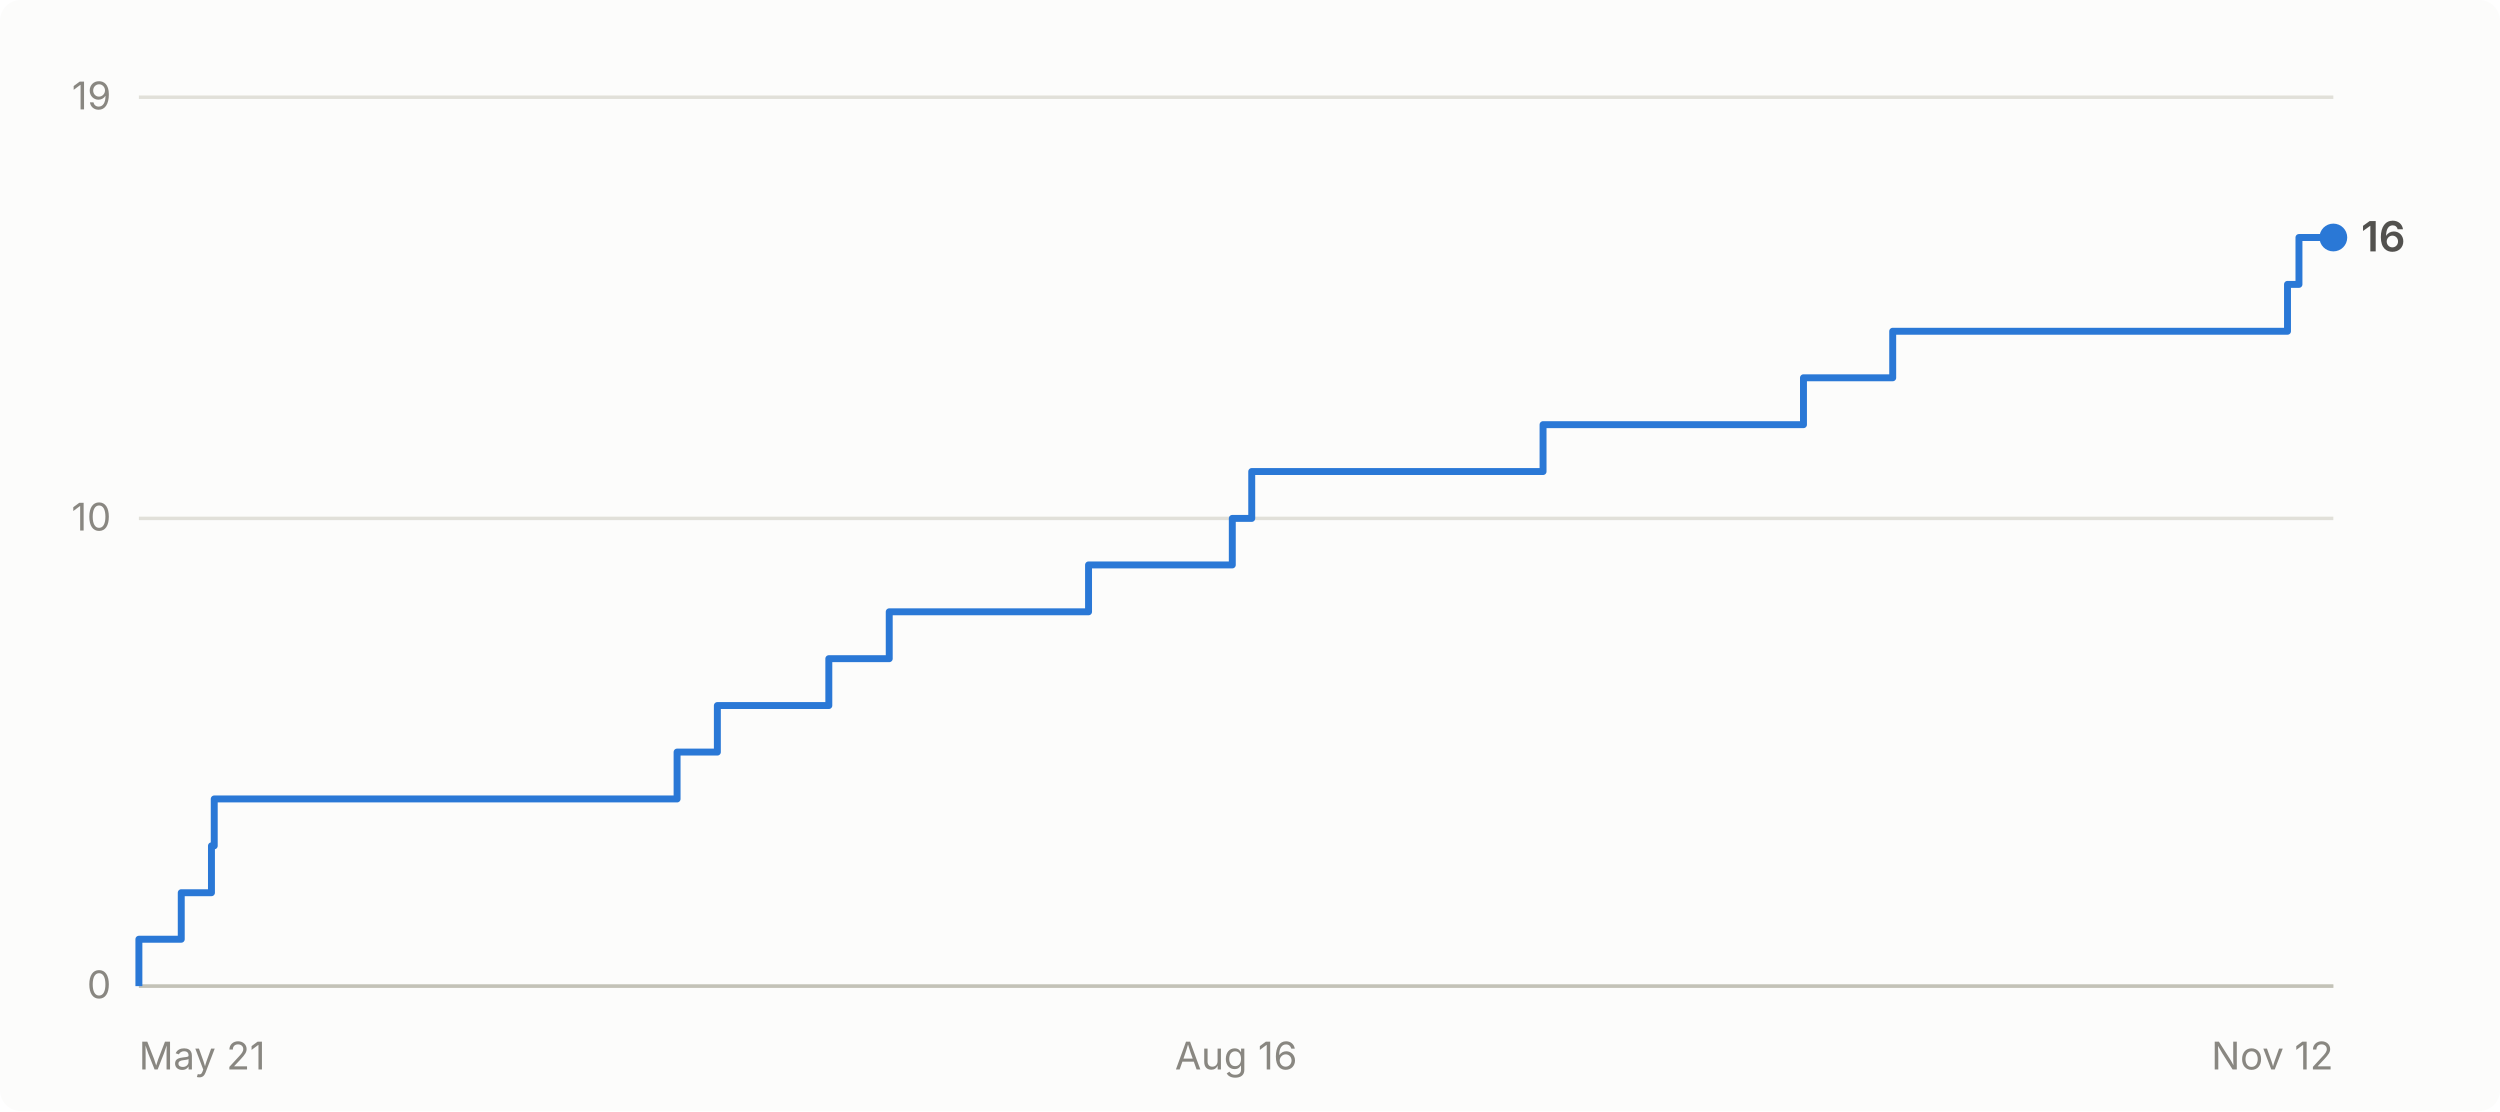
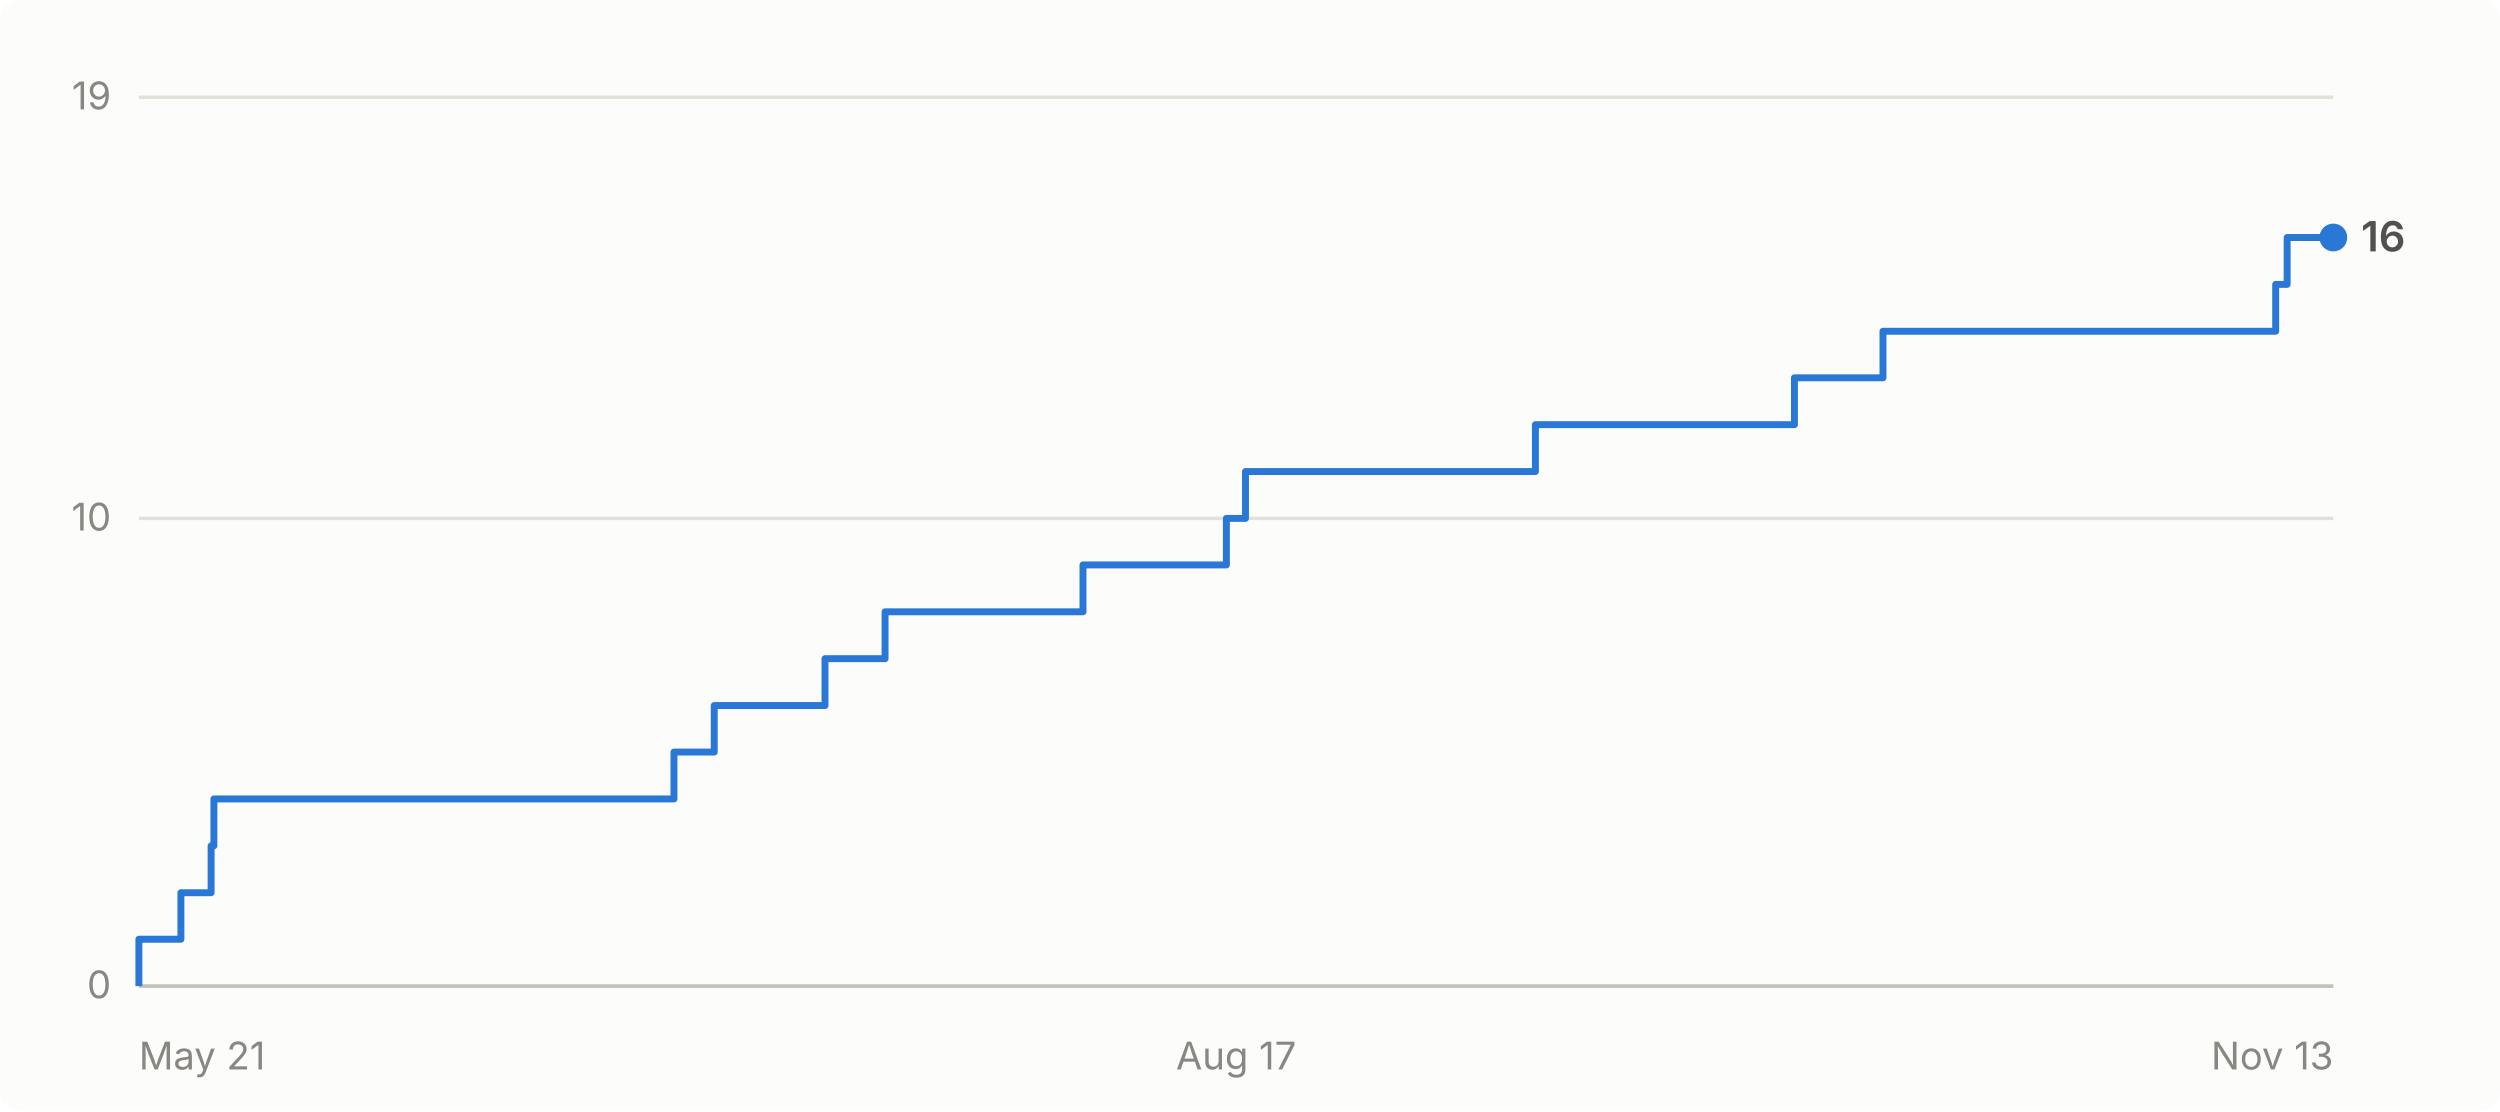
- <svg xmlns="http://www.w3.org/2000/svg" viewBox="0 0 720 320" width="720" height="320" role="img" aria-label="Cumulative GitHub stars for abhiunix/AgentHarbor: 16 as of Nov 12">
+ <svg xmlns="http://www.w3.org/2000/svg" viewBox="0 0 720 320" width="720" height="320" role="img" aria-label="Cumulative GitHub stars for abhiunix/AgentHarbor: 16 as of Nov 13">
  <rect width="720" height="320" fill="#fcfcfb" rx="6" />
  <g font-family="system-ui, -apple-system, 'Segoe UI', sans-serif">
    <line x1="40" y1="284.0" x2="672" y2="284.0" stroke="#e1e0d9" stroke-width="1" />
    <text x="32" y="287.5" text-anchor="end" fill="#898781" font-size="11">0</text>
    <line x1="40" y1="149.3" x2="672" y2="149.3" stroke="#e1e0d9" stroke-width="1" />
    <text x="32" y="152.8" text-anchor="end" fill="#898781" font-size="11">10</text>
    <line x1="40" y1="28.0" x2="672" y2="28.0" stroke="#e1e0d9" stroke-width="1" />
    <text x="32" y="31.5" text-anchor="end" fill="#898781" font-size="11">19</text>
    <line x1="40" y1="284" x2="672" y2="284" stroke="#c3c2b7" stroke-width="1" />
    <text x="40.0" y="308" text-anchor="start" fill="#898781" font-size="11">May 21</text>
-     <text x="356.0" y="308" text-anchor="middle" fill="#898781" font-size="11">Aug 16</text>
-     <text x="672.0" y="308" text-anchor="end" fill="#898781" font-size="11">Nov 12</text>
-     <path d="M 40.0 284.0 L 40.0 284.0 L 40.0 270.5 L 52.2 270.5 L 52.2 257.1 L 60.9 257.1 L 60.9 243.6 L 61.7 243.6 L 61.7 230.1 L 195.0 230.1 L 195.0 216.6 L 206.6 216.6 L 206.6 203.2 L 238.7 203.2 L 238.7 189.7 L 256.1 189.7 L 256.1 176.2 L 313.5 176.2 L 313.5 162.7 L 354.9 162.7 L 354.9 149.3 L 360.5 149.3 L 360.5 135.8 L 444.4 135.8 L 444.4 122.3 L 519.4 122.3 L 519.4 108.8 L 545.1 108.8 L 545.1 95.4 L 658.8 95.4 L 658.8 81.9 L 662.1 81.9 L 662.1 68.4 L 672.0 68.4" fill="none" stroke="#2a78d6" stroke-width="2" stroke-linejoin="round" />
+     <text x="356.0" y="308" text-anchor="middle" fill="#898781" font-size="11">Aug 17</text>
+     <text x="672.0" y="308" text-anchor="end" fill="#898781" font-size="11">Nov 13</text>
+     <path d="M 40.0 284.0 L 40.0 284.0 L 40.0 270.5 L 52.1 270.5 L 52.1 257.1 L 60.8 257.1 L 60.8 243.6 L 61.6 243.6 L 61.6 230.1 L 194.1 230.1 L 194.1 216.6 L 205.7 216.6 L 205.7 203.2 L 237.6 203.2 L 237.6 189.7 L 254.9 189.7 L 254.9 176.2 L 311.9 176.2 L 311.9 162.7 L 353.2 162.7 L 353.2 149.3 L 358.7 149.3 L 358.7 135.8 L 442.2 135.8 L 442.2 122.3 L 516.8 122.3 L 516.8 108.8 L 542.3 108.8 L 542.3 95.4 L 655.4 95.4 L 655.4 81.9 L 658.7 81.9 L 658.7 68.4 L 672.0 68.4" fill="none" stroke="#2a78d6" stroke-width="2" stroke-linejoin="round" />
    <circle cx="672.0" cy="68.4" r="4" fill="#2a78d6" />
    <text x="680.0" y="72.4" fill="#52514e" font-size="12" font-weight="600">16</text>
  </g>
</svg>
